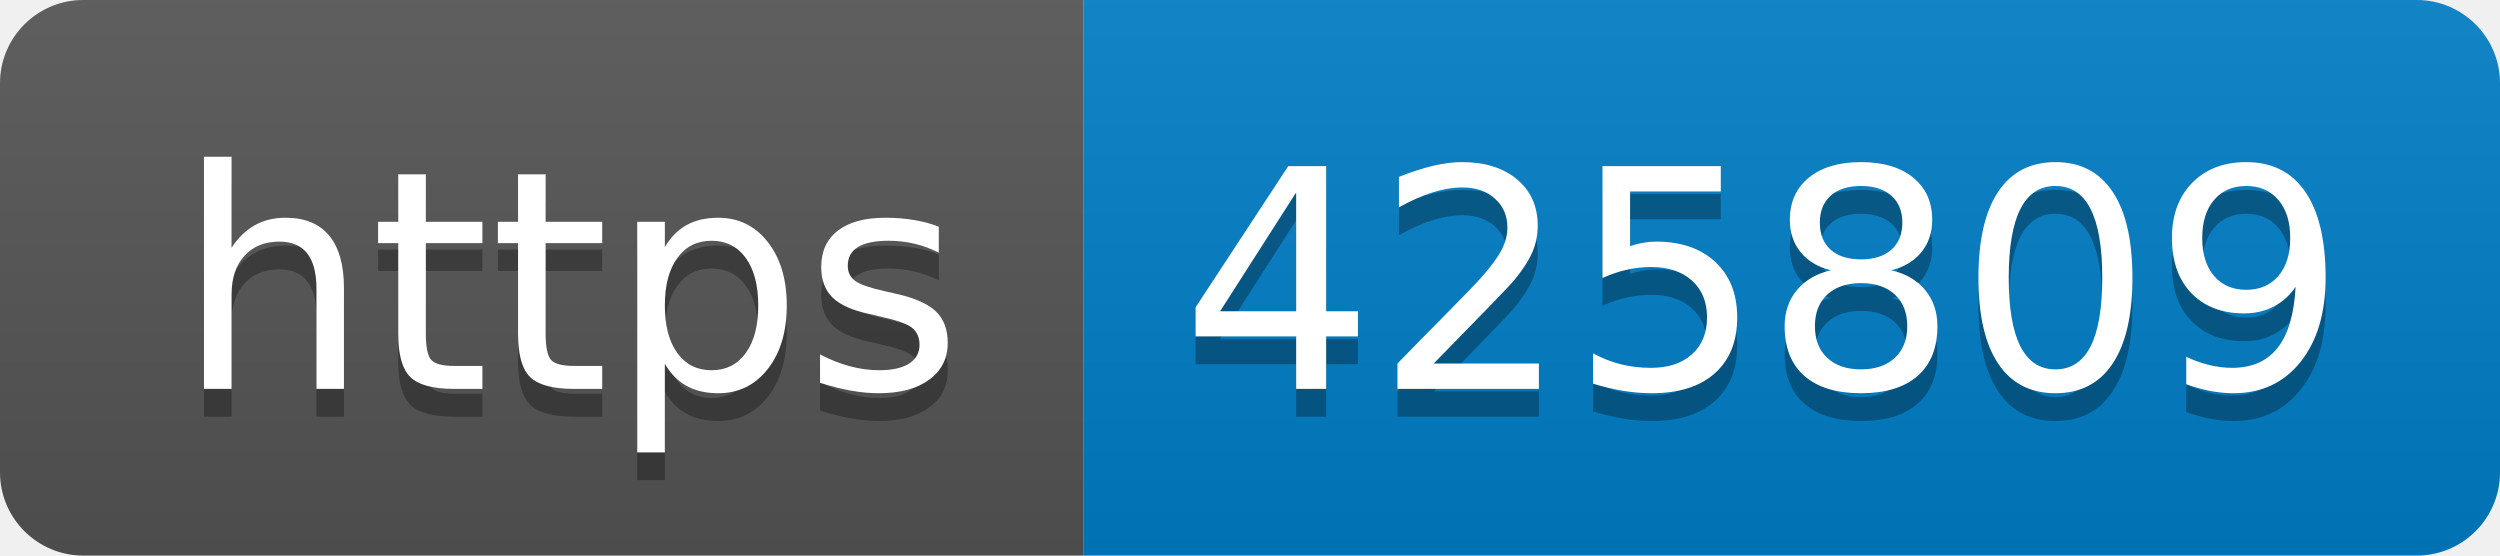
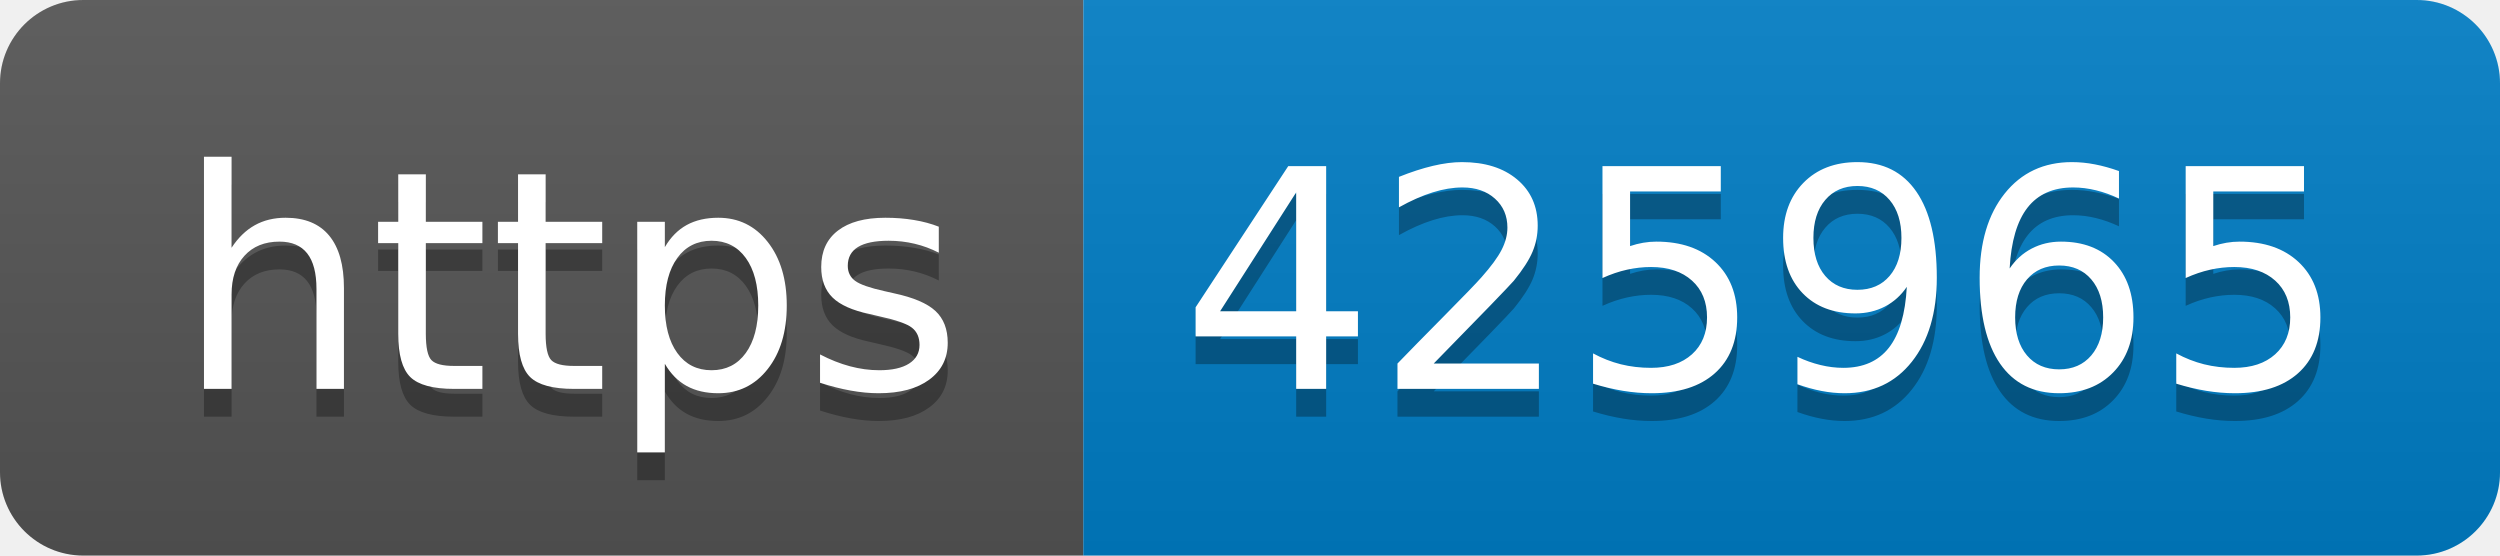
- <svg xmlns="http://www.w3.org/2000/svg" width="90" height="20" role="img" aria-label="https: 425809">
+ <svg xmlns="http://www.w3.org/2000/svg" width="90" height="20" role="img" aria-label="https: 425965">
  <linearGradient id="s" x2="0" y2="100%">
    <stop offset="0" stop-color="#bbb" stop-opacity=".1" />
    <stop offset="1" stop-opacity=".1" />
  </linearGradient>
  <clipPath id="r">
    <rect width="90" height="20" rx="3" fill="#fff" />
  </clipPath>
  <g clip-path="url(#r)">
    <rect width="39" height="20" fill="#555" />
    <rect x="39" width="51" height="20" fill="#007ec6" />
    <rect width="90" height="20" fill="url(#s)" />
  </g>
  <g fill="#fff" text-anchor="middle" font-family="Verdana,Geneva,DejaVu Sans,sans-serif" text-rendering="geometricPrecision" font-size="110">
    <text aria-hidden="true" x="205" y="150" fill="#010101" fill-opacity=".3" transform="scale(.1)" textLength="290">https</text>
    <text x="205" y="140" transform="scale(.1)" fill="#fff" textLength="290">https</text>
-     <text aria-hidden="true" x="635" y="150" fill="#010101" fill-opacity=".3" transform="scale(.1)" textLength="410">425809</text>
-     <text x="635" y="140" transform="scale(.1)" fill="#fff" textLength="410">425809</text>
+     <text aria-hidden="true" x="635" y="150" fill="#010101" fill-opacity=".3" transform="scale(.1)" textLength="410">425965</text>
+     <text x="635" y="140" transform="scale(.1)" fill="#fff" textLength="410">425965</text>
  </g>
</svg>
